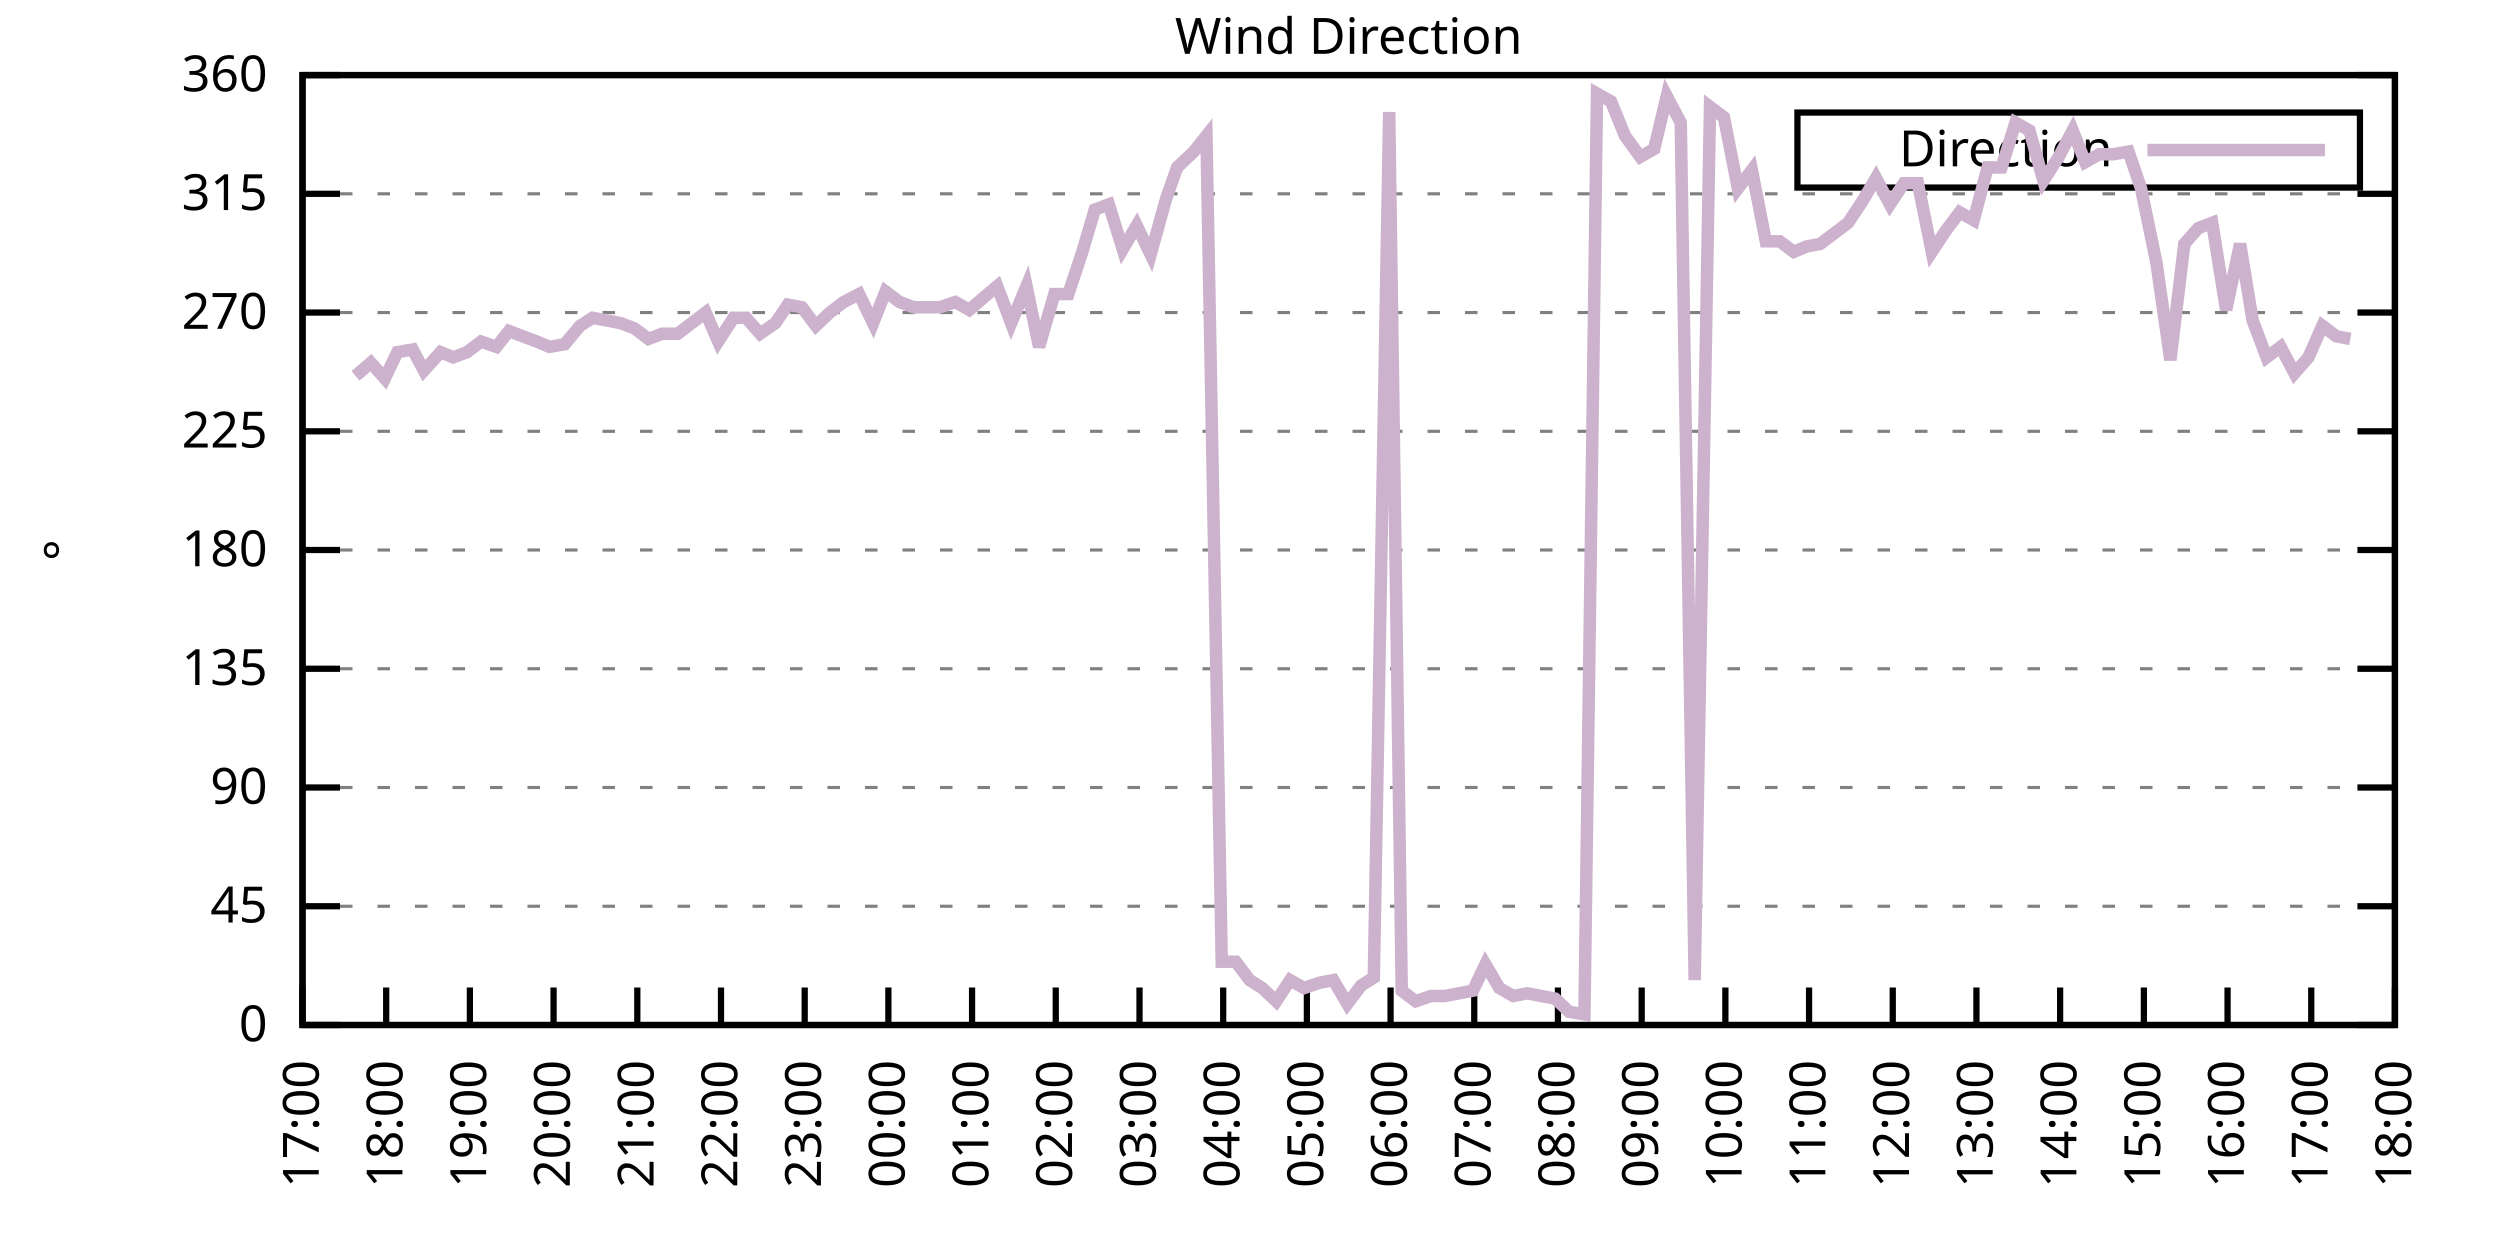
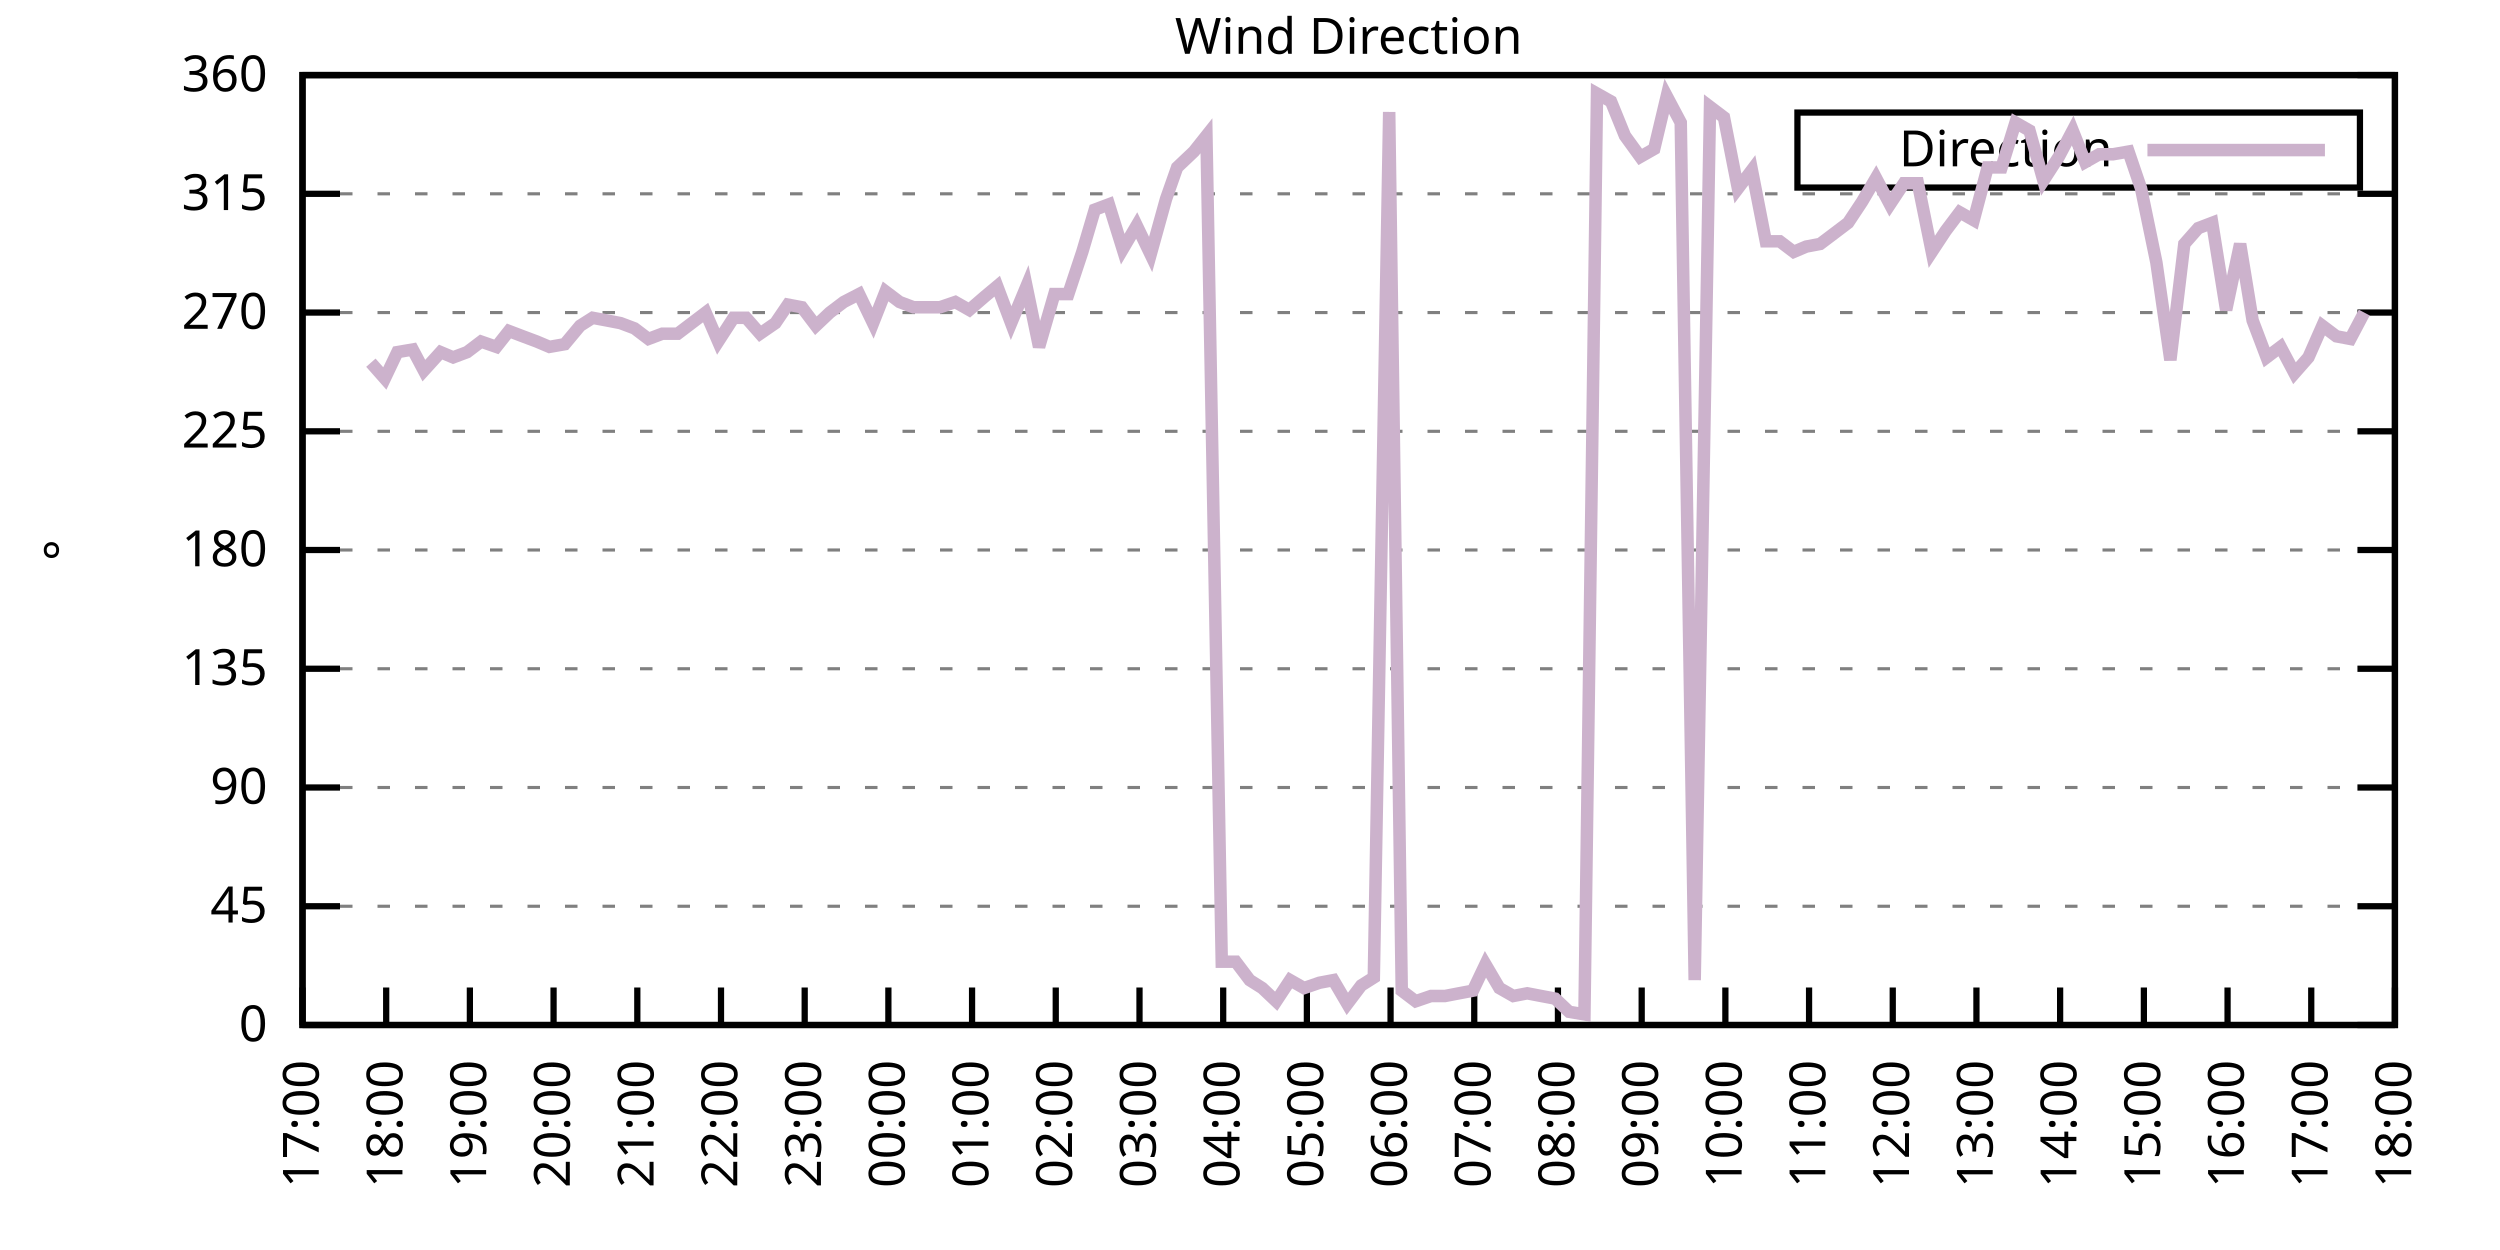
<svg xmlns="http://www.w3.org/2000/svg" xmlns:xlink="http://www.w3.org/1999/xlink" width="400" height="200" viewBox="0 0 400 200">
  <g id="gnuplot_canvas">
    <rect x="0" y="0" width="400" height="200" fill="none" />
    <defs>
      <circle id="gpDot" r="0.5" stroke-width="0.5" stroke="currentColor" />
      <path id="gpPt0" stroke-width="0.333" stroke="currentColor" d="M-1,0 h2 M0,-1 v2" />
      <path id="gpPt1" stroke-width="0.333" stroke="currentColor" d="M-1,-1 L1,1 M1,-1 L-1,1" />
      <path id="gpPt2" stroke-width="0.333" stroke="currentColor" d="M-1,0 L1,0 M0,-1 L0,1 M-1,-1 L1,1 M-1,1 L1,-1" />
      <rect id="gpPt3" stroke-width="0.333" stroke="currentColor" x="-1" y="-1" width="2" height="2" />
      <rect id="gpPt4" stroke-width="0.333" stroke="currentColor" fill="currentColor" x="-1" y="-1" width="2" height="2" />
      <circle id="gpPt5" stroke-width="0.333" stroke="currentColor" cx="0" cy="0" r="1" />
      <use xlink:href="#gpPt5" id="gpPt6" fill="currentColor" stroke="none" />
      <path id="gpPt7" stroke-width="0.333" stroke="currentColor" d="M0,-1.33 L-1.33,0.67 L1.33,0.67 z" />
      <use xlink:href="#gpPt7" id="gpPt8" fill="currentColor" stroke="none" />
      <use xlink:href="#gpPt7" id="gpPt9" stroke="currentColor" transform="rotate(180)" />
      <use xlink:href="#gpPt9" id="gpPt10" fill="currentColor" stroke="none" />
      <use xlink:href="#gpPt3" id="gpPt11" stroke="currentColor" transform="rotate(45)" />
      <use xlink:href="#gpPt11" id="gpPt12" fill="currentColor" stroke="none" />
      <path id="gpPt13" stroke-width="0.333" stroke="currentColor" d="M0,1.330 L1.265,0.411 L0.782,-1.067 L-0.782,-1.076 L-1.265,0.411 z" />
      <use xlink:href="#gpPt13" id="gpPt14" fill="currentColor" stroke="none" />
      <filter id="textbox" filterUnits="objectBoundingBox" x="0" y="0" height="1" width="1">
        <feFlood flood-color="white" flood-opacity="1" result="bgnd" />
        <feComposite in="SourceGraphic" in2="bgnd" operator="atop" />
      </filter>
      <filter id="greybox" filterUnits="objectBoundingBox" x="0" y="0" height="1" width="1">
        <feFlood flood-color="lightgrey" flood-opacity="1" result="grey" />
        <feComposite in="SourceGraphic" in2="grey" operator="atop" />
      </filter>
    </defs>
    <g fill="none" color="white" stroke="currentColor" stroke-width="1.00" stroke-linecap="butt" stroke-linejoin="miter">
</g>
    <g fill="none" color="black" stroke="currentColor" stroke-width="1.00" stroke-linecap="butt" stroke-linejoin="miter">
      <g stroke="none" shape-rendering="crispEdges">
        <polygon fill="rgb(255, 255, 255)" points="48.40,164.00 383.18,164.00 383.18,12.02 48.40,12.02 " />
      </g>
    </g>
    <g fill="none" color="black" stroke="currentColor" stroke-width="1.00" stroke-linecap="butt" stroke-linejoin="miter">
</g>
    <g fill="none" color="black" stroke="black" stroke-width="0.50" stroke-linecap="butt" stroke-linejoin="miter">
</g>
    <g fill="none" color="gray" stroke="currentColor" stroke-width="0.50" stroke-linecap="butt" stroke-linejoin="miter">
      <path stroke="gray" stroke-dasharray="2,4" class="gridline" d="M48.40,164.00 L383.19,164.00  " />
    </g>
    <g fill="none" color="gray" stroke="gray" stroke-width="1.00" stroke-linecap="butt" stroke-linejoin="miter">
</g>
    <g fill="none" color="black" stroke="currentColor" stroke-width="1.00" stroke-linecap="butt" stroke-linejoin="miter">
      <path stroke="black" d="M48.40,164.00 L54.40,164.00 M383.19,164.00 L377.19,164.00  " />
      <g transform="translate(42.80,166.60)" stroke="none" fill="black" font-family="Sans" font-size="8.00" text-anchor="end">
        <text>
          <tspan font-family="Sans"> 0</tspan>
        </text>
      </g>
    </g>
    <g fill="none" color="black" stroke="currentColor" stroke-width="1.00" stroke-linecap="butt" stroke-linejoin="miter">
</g>
    <g fill="none" color="black" stroke="black" stroke-width="0.50" stroke-linecap="butt" stroke-linejoin="miter">
</g>
    <g fill="none" color="gray" stroke="currentColor" stroke-width="0.50" stroke-linecap="butt" stroke-linejoin="miter">
      <path stroke="gray" stroke-dasharray="2,4" class="gridline" d="M48.40,145.00 L383.19,145.00  " />
    </g>
    <g fill="none" color="gray" stroke="gray" stroke-width="1.00" stroke-linecap="butt" stroke-linejoin="miter">
</g>
    <g fill="none" color="black" stroke="currentColor" stroke-width="1.00" stroke-linecap="butt" stroke-linejoin="miter">
      <path stroke="black" d="M48.40,145.00 L54.40,145.00 M383.19,145.00 L377.19,145.00  " />
      <g transform="translate(42.80,147.60)" stroke="none" fill="black" font-family="Sans" font-size="8.00" text-anchor="end">
        <text>
          <tspan font-family="Sans"> 45</tspan>
        </text>
      </g>
    </g>
    <g fill="none" color="black" stroke="currentColor" stroke-width="1.00" stroke-linecap="butt" stroke-linejoin="miter">
</g>
    <g fill="none" color="black" stroke="black" stroke-width="0.50" stroke-linecap="butt" stroke-linejoin="miter">
</g>
    <g fill="none" color="gray" stroke="currentColor" stroke-width="0.50" stroke-linecap="butt" stroke-linejoin="miter">
      <path stroke="gray" stroke-dasharray="2,4" class="gridline" d="M48.40,126.00 L383.19,126.00  " />
    </g>
    <g fill="none" color="gray" stroke="gray" stroke-width="1.00" stroke-linecap="butt" stroke-linejoin="miter">
</g>
    <g fill="none" color="black" stroke="currentColor" stroke-width="1.00" stroke-linecap="butt" stroke-linejoin="miter">
      <path stroke="black" d="M48.40,126.00 L54.40,126.00 M383.19,126.00 L377.19,126.00  " />
      <g transform="translate(42.80,128.60)" stroke="none" fill="black" font-family="Sans" font-size="8.00" text-anchor="end">
        <text>
          <tspan font-family="Sans"> 90</tspan>
        </text>
      </g>
    </g>
    <g fill="none" color="black" stroke="currentColor" stroke-width="1.00" stroke-linecap="butt" stroke-linejoin="miter">
</g>
    <g fill="none" color="black" stroke="black" stroke-width="0.50" stroke-linecap="butt" stroke-linejoin="miter">
</g>
    <g fill="none" color="gray" stroke="currentColor" stroke-width="0.50" stroke-linecap="butt" stroke-linejoin="miter">
      <path stroke="gray" stroke-dasharray="2,4" class="gridline" d="M48.40,107.00 L383.19,107.00  " />
    </g>
    <g fill="none" color="gray" stroke="gray" stroke-width="1.00" stroke-linecap="butt" stroke-linejoin="miter">
</g>
    <g fill="none" color="black" stroke="currentColor" stroke-width="1.00" stroke-linecap="butt" stroke-linejoin="miter">
      <path stroke="black" d="M48.40,107.00 L54.40,107.00 M383.19,107.00 L377.19,107.00  " />
      <g transform="translate(42.80,109.60)" stroke="none" fill="black" font-family="Sans" font-size="8.00" text-anchor="end">
        <text>
          <tspan font-family="Sans"> 135</tspan>
        </text>
      </g>
    </g>
    <g fill="none" color="black" stroke="currentColor" stroke-width="1.00" stroke-linecap="butt" stroke-linejoin="miter">
</g>
    <g fill="none" color="black" stroke="black" stroke-width="0.50" stroke-linecap="butt" stroke-linejoin="miter">
</g>
    <g fill="none" color="gray" stroke="currentColor" stroke-width="0.50" stroke-linecap="butt" stroke-linejoin="miter">
      <path stroke="gray" stroke-dasharray="2,4" class="gridline" d="M48.40,88.00 L383.19,88.00  " />
    </g>
    <g fill="none" color="gray" stroke="gray" stroke-width="1.00" stroke-linecap="butt" stroke-linejoin="miter">
</g>
    <g fill="none" color="black" stroke="currentColor" stroke-width="1.00" stroke-linecap="butt" stroke-linejoin="miter">
      <path stroke="black" d="M48.40,88.00 L54.40,88.00 M383.19,88.00 L377.19,88.00  " />
      <g transform="translate(42.80,90.60)" stroke="none" fill="black" font-family="Sans" font-size="8.00" text-anchor="end">
        <text>
          <tspan font-family="Sans"> 180</tspan>
        </text>
      </g>
    </g>
    <g fill="none" color="black" stroke="currentColor" stroke-width="1.00" stroke-linecap="butt" stroke-linejoin="miter">
</g>
    <g fill="none" color="black" stroke="black" stroke-width="0.50" stroke-linecap="butt" stroke-linejoin="miter">
</g>
    <g fill="none" color="gray" stroke="currentColor" stroke-width="0.50" stroke-linecap="butt" stroke-linejoin="miter">
      <path stroke="gray" stroke-dasharray="2,4" class="gridline" d="M48.40,69.01 L383.19,69.01  " />
    </g>
    <g fill="none" color="gray" stroke="gray" stroke-width="1.00" stroke-linecap="butt" stroke-linejoin="miter">
</g>
    <g fill="none" color="black" stroke="currentColor" stroke-width="1.00" stroke-linecap="butt" stroke-linejoin="miter">
      <path stroke="black" d="M48.40,69.01 L54.40,69.01 M383.19,69.01 L377.19,69.01  " />
      <g transform="translate(42.80,71.61)" stroke="none" fill="black" font-family="Sans" font-size="8.00" text-anchor="end">
        <text>
          <tspan font-family="Sans"> 225</tspan>
        </text>
      </g>
    </g>
    <g fill="none" color="black" stroke="currentColor" stroke-width="1.00" stroke-linecap="butt" stroke-linejoin="miter">
</g>
    <g fill="none" color="black" stroke="black" stroke-width="0.50" stroke-linecap="butt" stroke-linejoin="miter">
</g>
    <g fill="none" color="gray" stroke="currentColor" stroke-width="0.50" stroke-linecap="butt" stroke-linejoin="miter">
      <path stroke="gray" stroke-dasharray="2,4" class="gridline" d="M48.40,50.01 L383.19,50.01  " />
    </g>
    <g fill="none" color="gray" stroke="gray" stroke-width="1.00" stroke-linecap="butt" stroke-linejoin="miter">
</g>
    <g fill="none" color="black" stroke="currentColor" stroke-width="1.00" stroke-linecap="butt" stroke-linejoin="miter">
      <path stroke="black" d="M48.40,50.01 L54.40,50.01 M383.19,50.01 L377.19,50.01  " />
      <g transform="translate(42.80,52.61)" stroke="none" fill="black" font-family="Sans" font-size="8.00" text-anchor="end">
        <text>
          <tspan font-family="Sans"> 270</tspan>
        </text>
      </g>
    </g>
    <g fill="none" color="black" stroke="currentColor" stroke-width="1.00" stroke-linecap="butt" stroke-linejoin="miter">
</g>
    <g fill="none" color="black" stroke="black" stroke-width="0.50" stroke-linecap="butt" stroke-linejoin="miter">
</g>
    <g fill="none" color="gray" stroke="currentColor" stroke-width="0.50" stroke-linecap="butt" stroke-linejoin="miter">
      <path stroke="gray" stroke-dasharray="2,4" class="gridline" d="M48.40,31.01 L383.19,31.01  " />
    </g>
    <g fill="none" color="gray" stroke="gray" stroke-width="1.00" stroke-linecap="butt" stroke-linejoin="miter">
</g>
    <g fill="none" color="black" stroke="currentColor" stroke-width="1.00" stroke-linecap="butt" stroke-linejoin="miter">
      <path stroke="black" d="M48.40,31.01 L54.40,31.01 M383.19,31.01 L377.19,31.01  " />
      <g transform="translate(42.80,33.61)" stroke="none" fill="black" font-family="Sans" font-size="8.00" text-anchor="end">
        <text>
          <tspan font-family="Sans"> 315</tspan>
        </text>
      </g>
    </g>
    <g fill="none" color="black" stroke="currentColor" stroke-width="1.00" stroke-linecap="butt" stroke-linejoin="miter">
</g>
    <g fill="none" color="black" stroke="black" stroke-width="0.50" stroke-linecap="butt" stroke-linejoin="miter">
</g>
    <g fill="none" color="gray" stroke="currentColor" stroke-width="0.50" stroke-linecap="butt" stroke-linejoin="miter">
      <path stroke="gray" stroke-dasharray="2,4" class="gridline" d="M48.40,12.01 L383.19,12.01  " />
    </g>
    <g fill="none" color="gray" stroke="gray" stroke-width="1.00" stroke-linecap="butt" stroke-linejoin="miter">
</g>
    <g fill="none" color="black" stroke="currentColor" stroke-width="1.00" stroke-linecap="butt" stroke-linejoin="miter">
      <path stroke="black" d="M48.40,12.01 L54.40,12.01 M383.19,12.01 L377.19,12.01  " />
      <g transform="translate(42.80,14.61)" stroke="none" fill="black" font-family="Sans" font-size="8.00" text-anchor="end">
        <text>
          <tspan font-family="Sans"> 360</tspan>
        </text>
      </g>
    </g>
    <g fill="none" color="black" stroke="currentColor" stroke-width="1.00" stroke-linecap="butt" stroke-linejoin="miter">
      <path stroke="black" d="M48.40,164.00 L48.40,158.00  " />
      <g transform="translate(51.00,169.60) rotate(270.00)" stroke="none" fill="black" font-family="Sans" font-size="8.00" text-anchor="end">
        <text>
          <tspan font-family="Sans">17:00</tspan>
        </text>
      </g>
    </g>
    <g fill="none" color="black" stroke="currentColor" stroke-width="1.00" stroke-linecap="butt" stroke-linejoin="miter">
      <path stroke="black" d="M61.79,164.00 L61.79,158.00  " />
      <g transform="translate(64.39,169.60) rotate(270.00)" stroke="none" fill="black" font-family="Sans" font-size="8.00" text-anchor="end">
        <text>
          <tspan font-family="Sans">18:00</tspan>
        </text>
      </g>
    </g>
    <g fill="none" color="black" stroke="currentColor" stroke-width="1.00" stroke-linecap="butt" stroke-linejoin="miter">
      <path stroke="black" d="M75.18,164.00 L75.18,158.00  " />
      <g transform="translate(77.78,169.60) rotate(270.00)" stroke="none" fill="black" font-family="Sans" font-size="8.00" text-anchor="end">
        <text>
          <tspan font-family="Sans">19:00</tspan>
        </text>
      </g>
    </g>
    <g fill="none" color="black" stroke="currentColor" stroke-width="1.00" stroke-linecap="butt" stroke-linejoin="miter">
      <path stroke="black" d="M88.57,164.00 L88.57,158.00  " />
      <g transform="translate(91.17,169.60) rotate(270.00)" stroke="none" fill="black" font-family="Sans" font-size="8.00" text-anchor="end">
        <text>
          <tspan font-family="Sans">20:00</tspan>
        </text>
      </g>
    </g>
    <g fill="none" color="black" stroke="currentColor" stroke-width="1.00" stroke-linecap="butt" stroke-linejoin="miter">
      <path stroke="black" d="M101.97,164.00 L101.97,158.00  " />
      <g transform="translate(104.57,169.60) rotate(270.00)" stroke="none" fill="black" font-family="Sans" font-size="8.00" text-anchor="end">
        <text>
          <tspan font-family="Sans">21:00</tspan>
        </text>
      </g>
    </g>
    <g fill="none" color="black" stroke="currentColor" stroke-width="1.00" stroke-linecap="butt" stroke-linejoin="miter">
      <path stroke="black" d="M115.36,164.00 L115.36,158.00  " />
      <g transform="translate(117.96,169.60) rotate(270.00)" stroke="none" fill="black" font-family="Sans" font-size="8.00" text-anchor="end">
        <text>
          <tspan font-family="Sans">22:00</tspan>
        </text>
      </g>
    </g>
    <g fill="none" color="black" stroke="currentColor" stroke-width="1.00" stroke-linecap="butt" stroke-linejoin="miter">
      <path stroke="black" d="M128.75,164.00 L128.75,158.00  " />
      <g transform="translate(131.35,169.60) rotate(270.00)" stroke="none" fill="black" font-family="Sans" font-size="8.00" text-anchor="end">
        <text>
          <tspan font-family="Sans">23:00</tspan>
        </text>
      </g>
    </g>
    <g fill="none" color="black" stroke="currentColor" stroke-width="1.00" stroke-linecap="butt" stroke-linejoin="miter">
      <path stroke="black" d="M142.14,164.00 L142.14,158.00  " />
      <g transform="translate(144.74,169.60) rotate(270.00)" stroke="none" fill="black" font-family="Sans" font-size="8.00" text-anchor="end">
        <text>
          <tspan font-family="Sans">00:00</tspan>
        </text>
      </g>
    </g>
    <g fill="none" color="black" stroke="currentColor" stroke-width="1.00" stroke-linecap="butt" stroke-linejoin="miter">
      <path stroke="black" d="M155.53,164.00 L155.53,158.00  " />
      <g transform="translate(158.13,169.60) rotate(270.00)" stroke="none" fill="black" font-family="Sans" font-size="8.00" text-anchor="end">
        <text>
          <tspan font-family="Sans">01:00</tspan>
        </text>
      </g>
    </g>
    <g fill="none" color="black" stroke="currentColor" stroke-width="1.00" stroke-linecap="butt" stroke-linejoin="miter">
      <path stroke="black" d="M168.92,164.00 L168.92,158.00  " />
      <g transform="translate(171.52,169.60) rotate(270.00)" stroke="none" fill="black" font-family="Sans" font-size="8.00" text-anchor="end">
        <text>
          <tspan font-family="Sans">02:00</tspan>
        </text>
      </g>
    </g>
    <g fill="none" color="black" stroke="currentColor" stroke-width="1.00" stroke-linecap="butt" stroke-linejoin="miter">
      <path stroke="black" d="M182.32,164.00 L182.32,158.00  " />
      <g transform="translate(184.92,169.60) rotate(270.00)" stroke="none" fill="black" font-family="Sans" font-size="8.00" text-anchor="end">
        <text>
          <tspan font-family="Sans">03:00</tspan>
        </text>
      </g>
    </g>
    <g fill="none" color="black" stroke="currentColor" stroke-width="1.00" stroke-linecap="butt" stroke-linejoin="miter">
      <path stroke="black" d="M195.71,164.00 L195.71,158.00  " />
      <g transform="translate(198.31,169.60) rotate(270.00)" stroke="none" fill="black" font-family="Sans" font-size="8.00" text-anchor="end">
        <text>
          <tspan font-family="Sans">04:00</tspan>
        </text>
      </g>
    </g>
    <g fill="none" color="black" stroke="currentColor" stroke-width="1.00" stroke-linecap="butt" stroke-linejoin="miter">
      <path stroke="black" d="M209.10,164.00 L209.10,158.00  " />
      <g transform="translate(211.70,169.60) rotate(270.00)" stroke="none" fill="black" font-family="Sans" font-size="8.00" text-anchor="end">
        <text>
          <tspan font-family="Sans">05:00</tspan>
        </text>
      </g>
    </g>
    <g fill="none" color="black" stroke="currentColor" stroke-width="1.00" stroke-linecap="butt" stroke-linejoin="miter">
      <path stroke="black" d="M222.49,164.00 L222.49,158.00  " />
      <g transform="translate(225.09,169.60) rotate(270.00)" stroke="none" fill="black" font-family="Sans" font-size="8.00" text-anchor="end">
        <text>
          <tspan font-family="Sans">06:00</tspan>
        </text>
      </g>
    </g>
    <g fill="none" color="black" stroke="currentColor" stroke-width="1.00" stroke-linecap="butt" stroke-linejoin="miter">
      <path stroke="black" d="M235.88,164.00 L235.88,158.00  " />
      <g transform="translate(238.48,169.60) rotate(270.00)" stroke="none" fill="black" font-family="Sans" font-size="8.00" text-anchor="end">
        <text>
          <tspan font-family="Sans">07:00</tspan>
        </text>
      </g>
    </g>
    <g fill="none" color="black" stroke="currentColor" stroke-width="1.00" stroke-linecap="butt" stroke-linejoin="miter">
      <path stroke="black" d="M249.27,164.00 L249.27,158.00  " />
      <g transform="translate(251.87,169.60) rotate(270.00)" stroke="none" fill="black" font-family="Sans" font-size="8.00" text-anchor="end">
        <text>
          <tspan font-family="Sans">08:00</tspan>
        </text>
      </g>
    </g>
    <g fill="none" color="black" stroke="currentColor" stroke-width="1.00" stroke-linecap="butt" stroke-linejoin="miter">
      <path stroke="black" d="M262.67,164.00 L262.67,158.00  " />
      <g transform="translate(265.27,169.60) rotate(270.00)" stroke="none" fill="black" font-family="Sans" font-size="8.00" text-anchor="end">
        <text>
          <tspan font-family="Sans">09:00</tspan>
        </text>
      </g>
    </g>
    <g fill="none" color="black" stroke="currentColor" stroke-width="1.00" stroke-linecap="butt" stroke-linejoin="miter">
      <path stroke="black" d="M276.06,164.00 L276.06,158.00  " />
      <g transform="translate(278.66,169.60) rotate(270.00)" stroke="none" fill="black" font-family="Sans" font-size="8.00" text-anchor="end">
        <text>
          <tspan font-family="Sans">10:00</tspan>
        </text>
      </g>
    </g>
    <g fill="none" color="black" stroke="currentColor" stroke-width="1.00" stroke-linecap="butt" stroke-linejoin="miter">
      <path stroke="black" d="M289.45,164.00 L289.45,158.00  " />
      <g transform="translate(292.05,169.60) rotate(270.00)" stroke="none" fill="black" font-family="Sans" font-size="8.00" text-anchor="end">
        <text>
          <tspan font-family="Sans">11:00</tspan>
        </text>
      </g>
    </g>
    <g fill="none" color="black" stroke="currentColor" stroke-width="1.00" stroke-linecap="butt" stroke-linejoin="miter">
      <path stroke="black" d="M302.84,164.00 L302.84,158.00  " />
      <g transform="translate(305.44,169.60) rotate(270.00)" stroke="none" fill="black" font-family="Sans" font-size="8.00" text-anchor="end">
        <text>
          <tspan font-family="Sans">12:00</tspan>
        </text>
      </g>
    </g>
    <g fill="none" color="black" stroke="currentColor" stroke-width="1.00" stroke-linecap="butt" stroke-linejoin="miter">
      <path stroke="black" d="M316.23,164.00 L316.23,158.00  " />
      <g transform="translate(318.83,169.60) rotate(270.00)" stroke="none" fill="black" font-family="Sans" font-size="8.00" text-anchor="end">
        <text>
          <tspan font-family="Sans">13:00</tspan>
        </text>
      </g>
    </g>
    <g fill="none" color="black" stroke="currentColor" stroke-width="1.00" stroke-linecap="butt" stroke-linejoin="miter">
      <path stroke="black" d="M329.62,164.00 L329.62,158.00  " />
      <g transform="translate(332.22,169.60) rotate(270.00)" stroke="none" fill="black" font-family="Sans" font-size="8.00" text-anchor="end">
        <text>
          <tspan font-family="Sans">14:00</tspan>
        </text>
      </g>
    </g>
    <g fill="none" color="black" stroke="currentColor" stroke-width="1.00" stroke-linecap="butt" stroke-linejoin="miter">
      <path stroke="black" d="M343.02,164.00 L343.02,158.00  " />
      <g transform="translate(345.62,169.60) rotate(270.00)" stroke="none" fill="black" font-family="Sans" font-size="8.00" text-anchor="end">
        <text>
          <tspan font-family="Sans">15:00</tspan>
        </text>
      </g>
    </g>
    <g fill="none" color="black" stroke="currentColor" stroke-width="1.00" stroke-linecap="butt" stroke-linejoin="miter">
      <path stroke="black" d="M356.41,164.00 L356.41,158.00  " />
      <g transform="translate(359.01,169.60) rotate(270.00)" stroke="none" fill="black" font-family="Sans" font-size="8.00" text-anchor="end">
        <text>
          <tspan font-family="Sans">16:00</tspan>
        </text>
      </g>
    </g>
    <g fill="none" color="black" stroke="currentColor" stroke-width="1.00" stroke-linecap="butt" stroke-linejoin="miter">
      <path stroke="black" d="M369.80,164.00 L369.80,158.00  " />
      <g transform="translate(372.40,169.60) rotate(270.00)" stroke="none" fill="black" font-family="Sans" font-size="8.00" text-anchor="end">
        <text>
          <tspan font-family="Sans">17:00</tspan>
        </text>
      </g>
    </g>
    <g fill="none" color="black" stroke="currentColor" stroke-width="1.00" stroke-linecap="butt" stroke-linejoin="miter">
      <path stroke="black" d="M383.19,164.00 L383.19,158.00  " />
      <g transform="translate(385.79,169.60) rotate(270.00)" stroke="none" fill="black" font-family="Sans" font-size="8.00" text-anchor="end">
        <text>
          <tspan font-family="Sans">18:00</tspan>
        </text>
      </g>
    </g>
    <g fill="none" color="black" stroke="currentColor" stroke-width="1.00" stroke-linecap="butt" stroke-linejoin="miter">
</g>
    <g fill="none" color="black" stroke="currentColor" stroke-width="1.00" stroke-linecap="butt" stroke-linejoin="miter">
      <path stroke="black" d="M48.40,12.01 L48.40,164.00 L383.19,164.00 L383.19,12.01 L48.40,12.01 Z  " />
    </g>
    <g fill="none" color="black" stroke="currentColor" stroke-width="1.00" stroke-linecap="butt" stroke-linejoin="miter">
</g>
    <g fill="none" color="black" stroke="currentColor" stroke-width="1.00" stroke-linecap="butt" stroke-linejoin="miter">
      <path stroke="black" d="M287.59,30.01 L287.59,18.01 L377.59,18.01 L377.59,30.01 L287.59,30.01 Z  " />
    </g>
    <g id="Wind_direction_plot_1">
      <g fill="none" color="white" stroke="black" stroke-width="2.00" stroke-linecap="butt" stroke-linejoin="miter">
</g>
      <g fill="none" color="black" stroke="currentColor" stroke-width="2.00" stroke-linecap="butt" stroke-linejoin="miter">
        <g transform="translate(337.99,26.61)" stroke="none" fill="black" font-family="Sans" font-size="8.00" text-anchor="end">
          <text>
            <tspan font-family="Sans">Direction</tspan>
          </text>
        </g>
      </g>
      <g fill="none" color="black" stroke="currentColor" stroke-width="2.00" stroke-linecap="butt" stroke-linejoin="miter">
-         <path stroke="rgb(204, 178, 204)" d="M343.59,24.01 L371.99,24.01 M56.88,60.14 L59.34,58.03 L61.57,60.56 L63.58,56.34 L66.03,55.92 L67.82,59.30   L70.50,56.34 L72.50,57.18 L74.74,56.34 L76.97,54.65 L79.42,55.50 L81.43,52.96 L83.66,53.81 L85.90,54.65   L87.91,55.50 L90.36,55.07 L92.82,52.12 L94.82,50.85 L97.06,51.27 L99.29,51.70 L101.52,52.54 L103.75,54.23   L105.98,53.39 L108.44,53.39 L110.67,51.70 L112.90,50.01 L114.91,54.65 L117.37,50.85 L119.38,50.85 L121.61,53.39   L124.06,51.70 L126.07,48.74 L128.30,49.16 L130.54,52.12 L132.77,50.01 L135.00,48.32 L137.45,47.05 L139.69,51.70   L141.69,46.63 L143.93,48.32 L146.16,49.16 L148.39,49.16 L150.40,49.16 L152.85,48.32 L155.09,49.59 L157.54,47.47   L159.55,45.79 L161.78,51.70 L164.24,45.79 L166.25,55.50 L168.70,47.05 L170.93,47.05 L173.17,40.30 L175.17,33.54   L177.41,32.70 L179.64,39.87 L181.87,36.08 L184.10,40.72 L186.56,31.85 L188.34,26.79 L191.02,24.25 L193.03,21.72   L195.48,153.87 L197.72,153.87 L199.95,156.82 L201.96,158.09 L204.19,160.20 L206.42,156.82 L208.65,158.09 L211.11,157.24   L213.34,156.82 L215.57,160.62 L217.80,157.67 L219.81,156.40 L222.27,17.92 L224.28,158.51 L226.51,160.20 L228.96,159.36   L231.20,159.36 L233.43,158.93 L235.66,158.51 L237.67,154.29 L239.90,158.09 L242.13,159.36 L244.36,158.93 L246.60,159.36   L248.83,159.78 L251.06,161.89 L253.51,162.31 L255.52,14.97 L257.76,16.23 L259.99,21.72 L262.44,25.10 L264.67,23.83   L266.68,15.39 L268.92,19.61 L271.15,156.82 L273.60,17.08 L275.83,18.77 L278.07,30.16 L280.30,27.21 L282.53,38.61   L284.76,38.61 L286.99,40.30 L289.00,39.45 L291.23,39.03 L293.47,37.34 L295.70,35.65 L297.93,32.28 L300.16,28.48   L302.39,32.70 L304.63,29.32 L306.86,29.32 L309.09,40.30 L311.32,36.92 L313.55,33.96 L315.79,35.23 L318.02,26.79   L320.25,26.79 L322.48,19.61 L324.71,20.88 L326.95,28.90 L329.40,25.10 L331.63,20.88 L333.64,25.94 L335.87,24.68   L338.10,24.68 L340.56,24.25 L342.57,30.16 L345.02,41.99 L347.26,57.61 L349.49,39.03 L351.72,36.50 L353.95,35.65   L356.18,49.59 L358.42,39.03 L360.42,51.27 L362.66,57.18 L364.89,55.50 L367.12,59.72 L369.35,57.18 L371.58,52.12   L373.82,53.81 L376.05,54.23  " />
+         <path stroke="rgb(204, 178, 204)" d="M343.59,24.01 L371.99,24.01 M59.34,58.03 L61.57,60.56 L63.58,56.34 L66.03,55.92 L67.82,59.30 L70.50,56.34   L72.50,57.18 L74.74,56.34 L76.97,54.65 L79.42,55.50 L81.43,52.96 L83.66,53.81 L85.90,54.65 L87.91,55.50   L90.36,55.07 L92.82,52.12 L94.82,50.85 L97.06,51.27 L99.29,51.70 L101.52,52.54 L103.75,54.23 L105.98,53.39   L108.44,53.39 L110.67,51.70 L112.90,50.01 L114.91,54.65 L117.37,50.85 L119.38,50.85 L121.61,53.39 L124.06,51.70   L126.07,48.74 L128.30,49.16 L130.54,52.12 L132.77,50.01 L135.00,48.32 L137.45,47.05 L139.69,51.70 L141.69,46.63   L143.93,48.32 L146.16,49.16 L148.39,49.16 L150.40,49.16 L152.85,48.32 L155.09,49.59 L157.54,47.47 L159.55,45.79   L161.78,51.70 L164.24,45.79 L166.25,55.50 L168.70,47.05 L170.93,47.05 L173.17,40.30 L175.17,33.54 L177.41,32.70   L179.64,39.87 L181.87,36.08 L184.10,40.72 L186.56,31.85 L188.34,26.79 L191.02,24.25 L193.03,21.72 L195.48,153.87   L197.72,153.87 L199.95,156.82 L201.96,158.09 L204.19,160.20 L206.42,156.82 L208.65,158.09 L211.11,157.24 L213.34,156.82   L215.57,160.62 L217.80,157.67 L219.81,156.40 L222.27,17.92 L224.28,158.51 L226.51,160.20 L228.96,159.36 L231.20,159.36   L233.43,158.93 L235.66,158.51 L237.67,154.29 L239.90,158.09 L242.13,159.36 L244.36,158.93 L246.60,159.36 L248.83,159.78   L251.06,161.89 L253.51,162.31 L255.52,14.97 L257.76,16.23 L259.99,21.72 L262.44,25.10 L264.67,23.83 L266.68,15.39   L268.92,19.61 L271.15,156.82 L273.60,17.08 L275.83,18.77 L278.07,30.16 L280.30,27.21 L282.53,38.61 L284.76,38.61   L286.99,40.30 L289.00,39.45 L291.23,39.03 L293.47,37.34 L295.70,35.65 L297.93,32.28 L300.16,28.48 L302.39,32.70   L304.63,29.32 L306.86,29.32 L309.09,40.30 L311.32,36.92 L313.55,33.96 L315.79,35.23 L318.02,26.79 L320.25,26.79   L322.48,19.61 L324.71,20.88 L326.95,28.90 L329.40,25.10 L331.63,20.88 L333.64,25.94 L335.87,24.68 L338.10,24.68   L340.56,24.25 L342.57,30.16 L345.02,41.99 L347.26,57.61 L349.49,39.03 L351.72,36.50 L353.95,35.65 L356.18,49.59   L358.42,39.03 L360.42,51.27 L362.66,57.18 L364.89,55.50 L367.12,59.72 L369.35,57.18 L371.58,52.12 L373.82,53.81   L376.05,54.23 L378.28,50.01  " />
      </g>
    </g>
    <g fill="none" color="black" stroke="currentColor" stroke-width="2.00" stroke-linecap="butt" stroke-linejoin="miter">
</g>
    <g fill="none" color="black" stroke="black" stroke-width="1.00" stroke-linecap="butt" stroke-linejoin="miter">
</g>
    <g fill="none" color="black" stroke="currentColor" stroke-width="1.00" stroke-linecap="butt" stroke-linejoin="miter">
      <path stroke="black" d="M48.40,12.01 L48.40,164.00 L383.19,164.00 L383.19,12.01 L48.40,12.01 Z  " />
      <g transform="translate(12.80,88.01) rotate(270.00)" stroke="none" fill="black" font-family="Sans" font-size="8.00" text-anchor="middle">
        <text>
          <tspan font-family="Sans">°</tspan>
        </text>
      </g>
    </g>
    <g fill="none" color="black" stroke="currentColor" stroke-width="1.00" stroke-linecap="butt" stroke-linejoin="miter">
</g>
    <g fill="none" color="black" stroke="currentColor" stroke-width="1.00" stroke-linecap="butt" stroke-linejoin="miter">
      <g transform="translate(215.79,8.61)" stroke="none" fill="black" font-family="Sans" font-size="8.00" text-anchor="middle">
        <text>
          <tspan font-family="Sans">Wind Direction</tspan>
        </text>
      </g>
    </g>
    <g fill="none" color="black" stroke="currentColor" stroke-width="1.00" stroke-linecap="butt" stroke-linejoin="miter">
</g>
  </g>
</svg>
